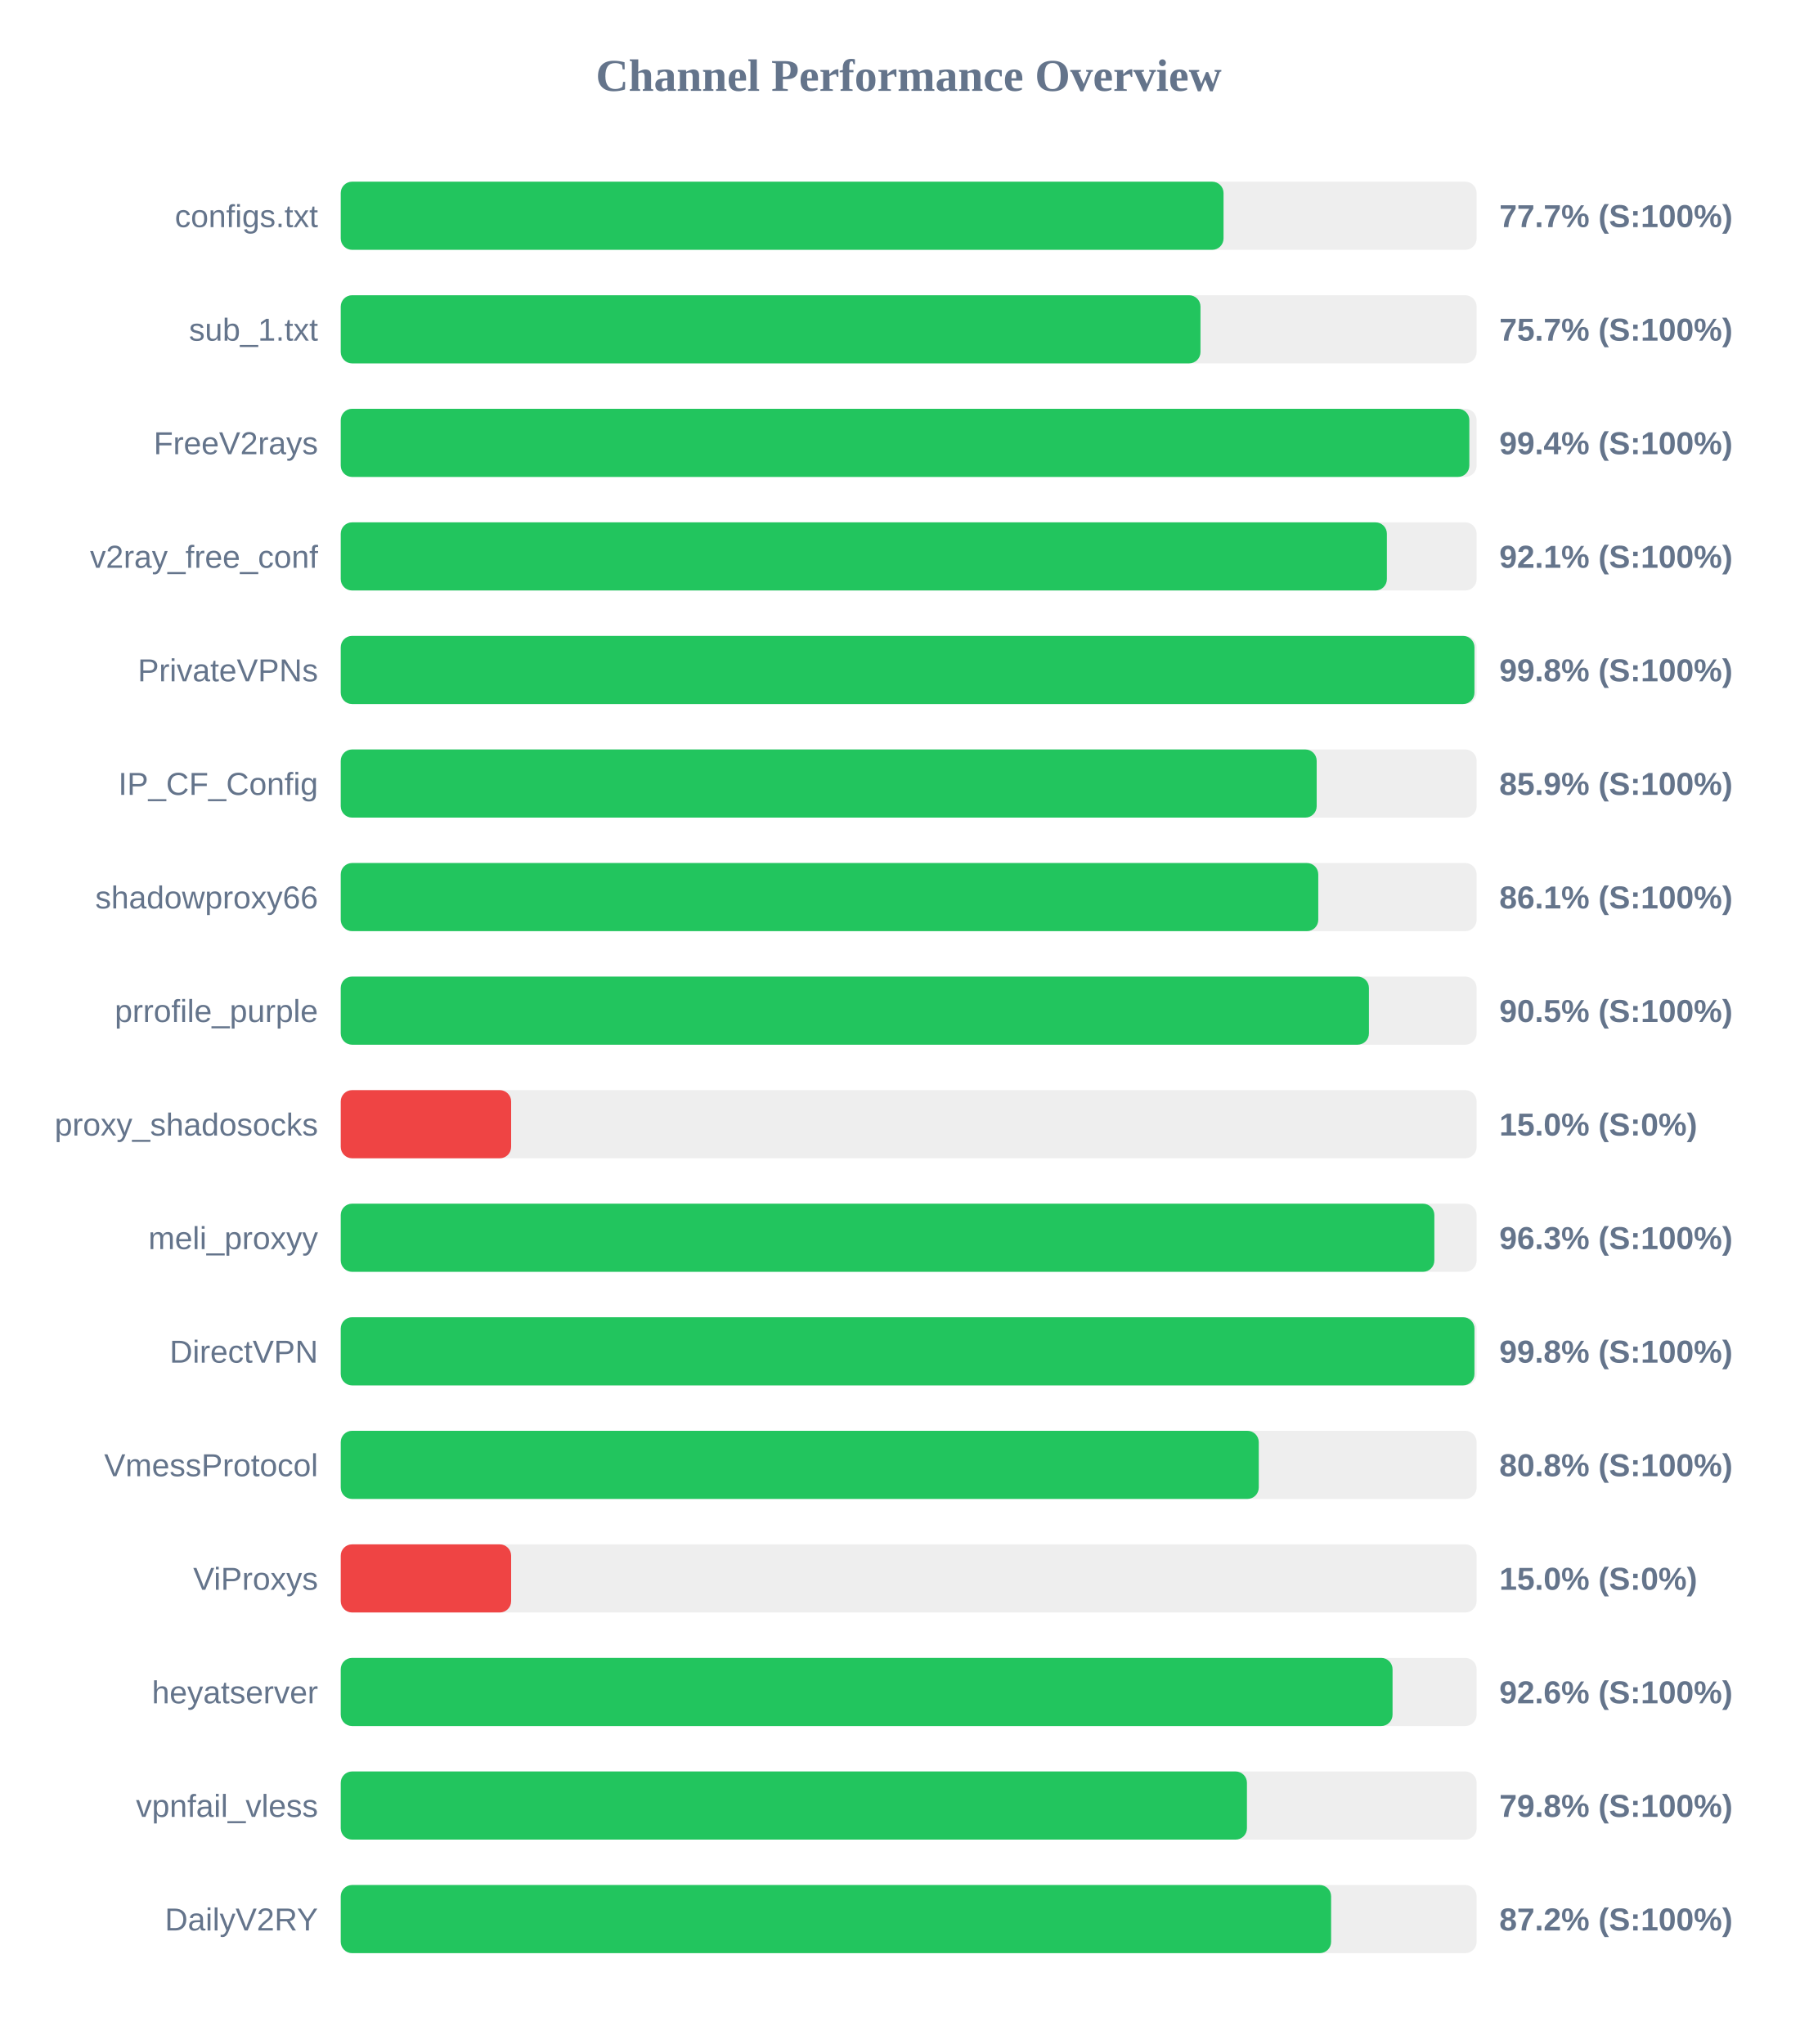
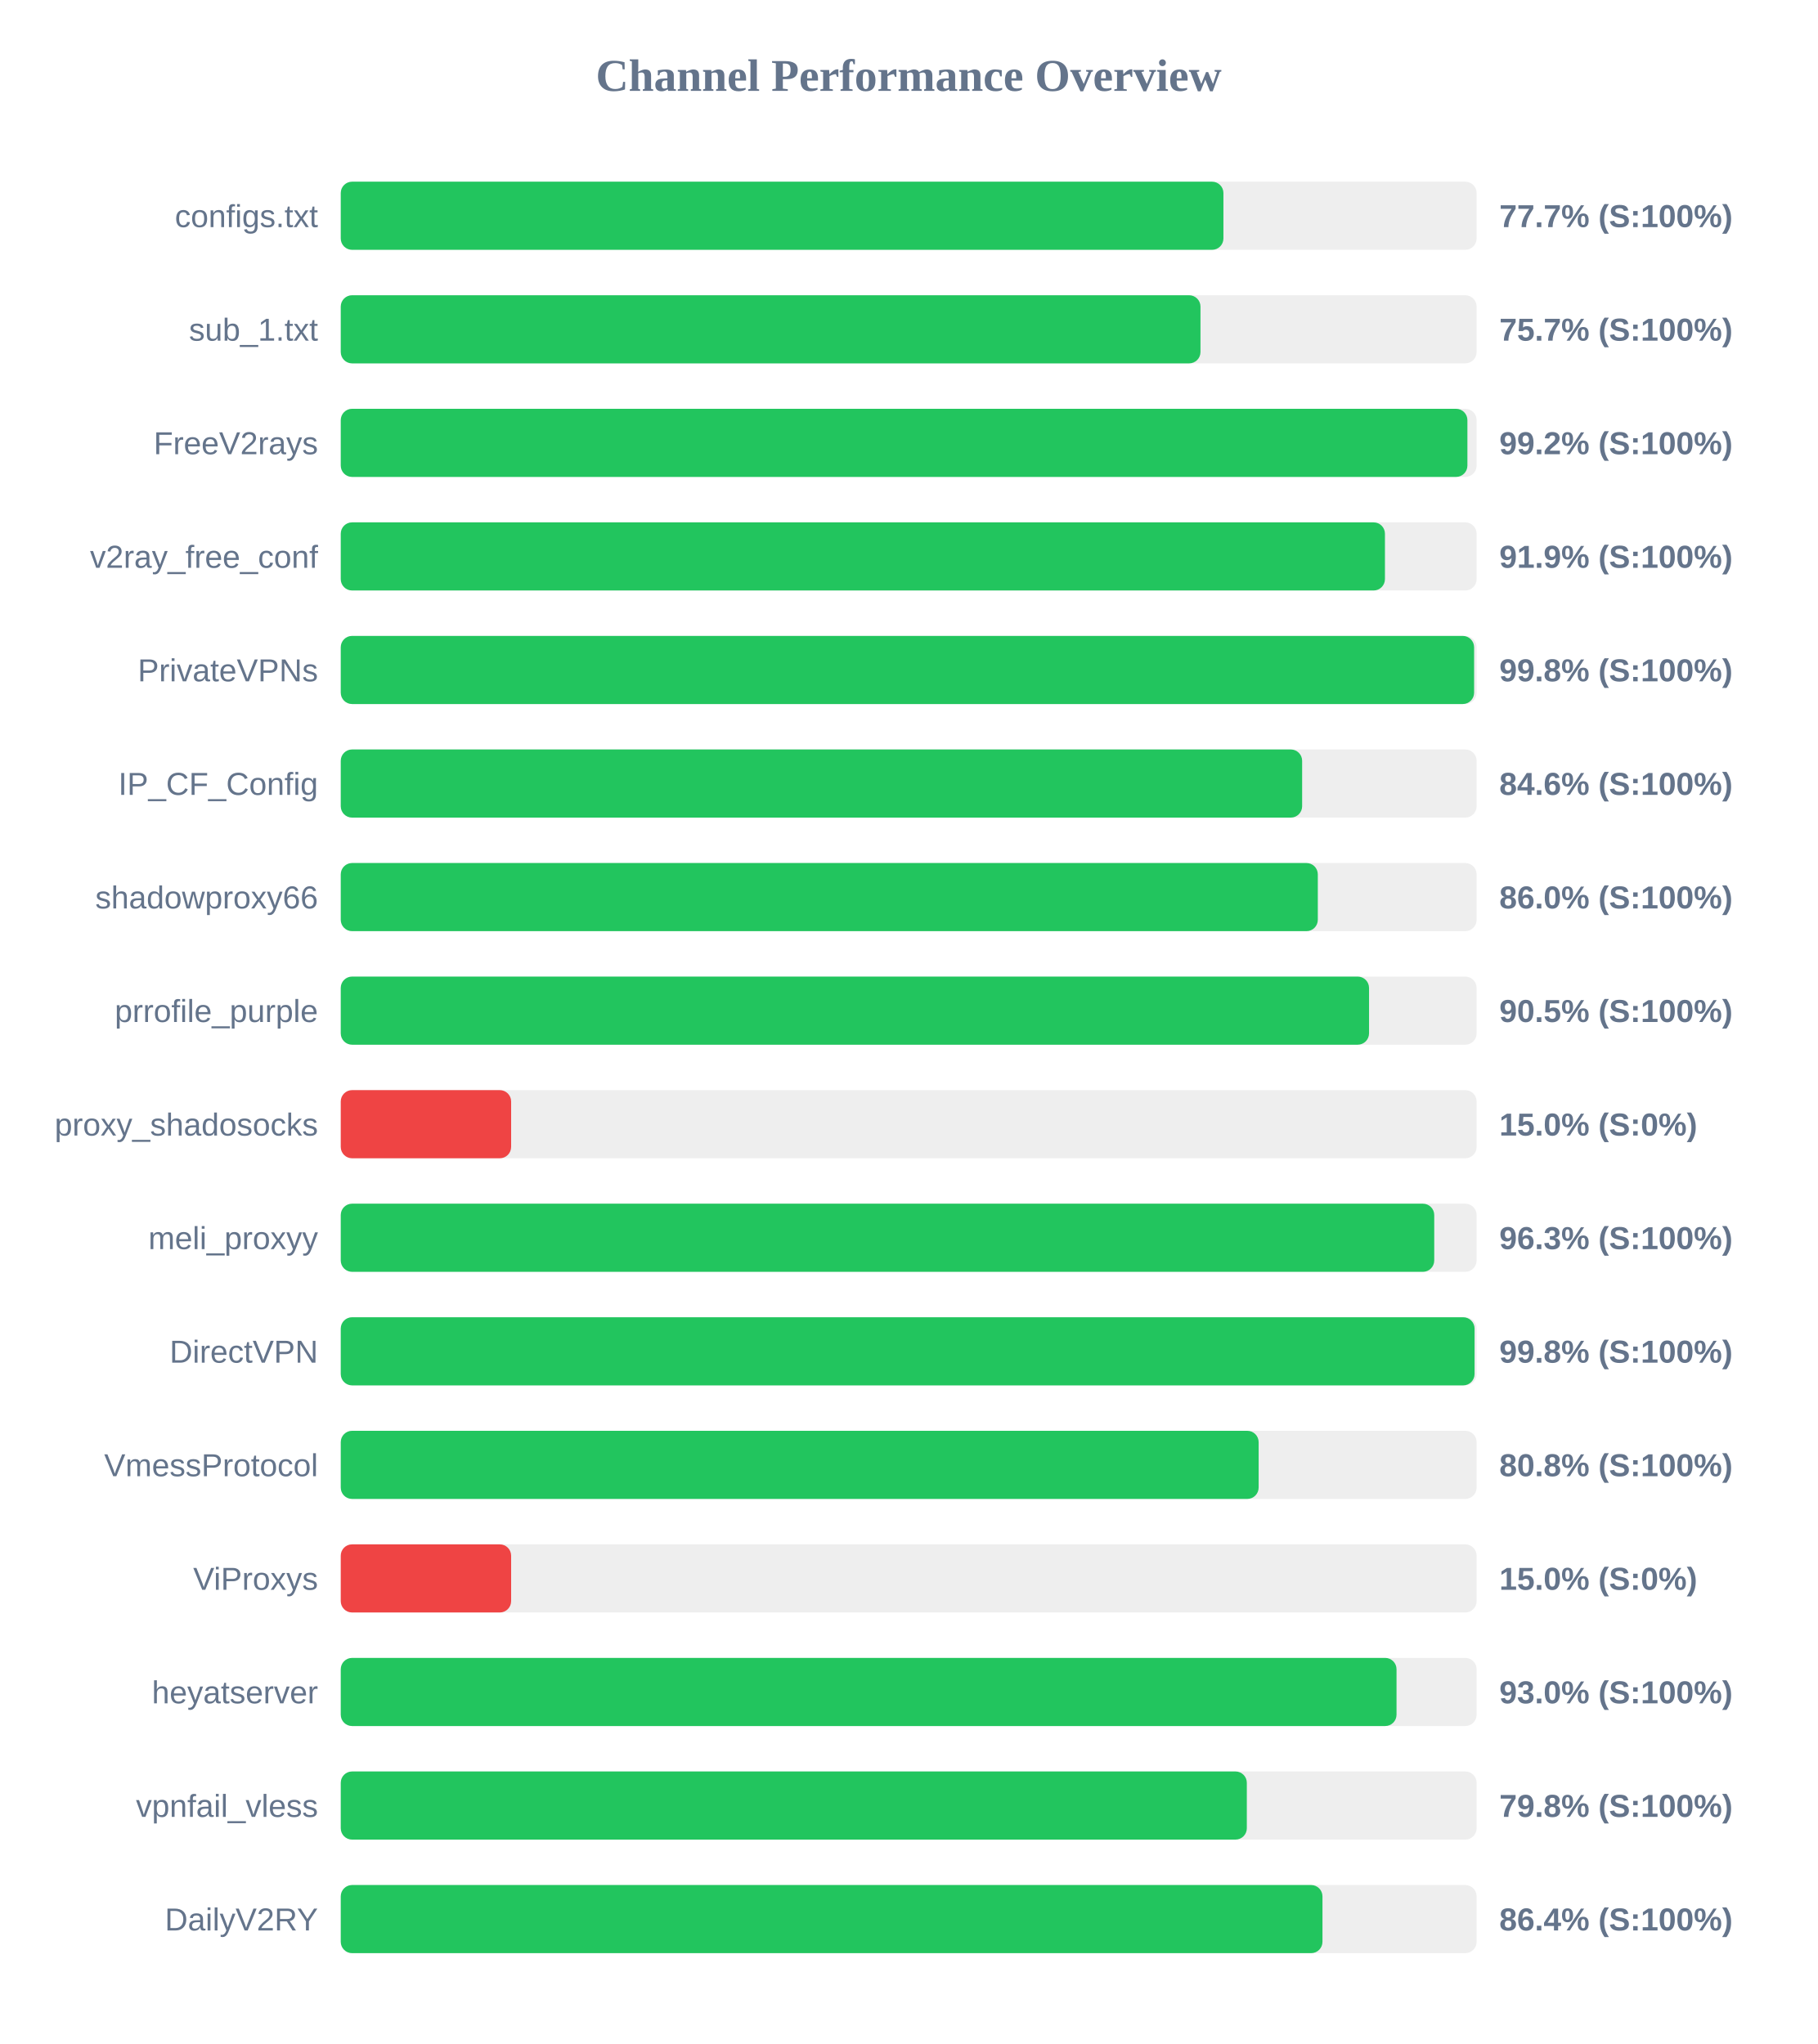
<svg xmlns="http://www.w3.org/2000/svg" width="800" height="900" version="1.1">
  <style>
        .row { font: 14px Arial; fill: #64748b; }
        .score { font: bold 14px Arial; fill: #64748b; }
    </style>
  <text x="400" y="40" text-anchor="middle" font-size="20px" font-weight="bold" fill="#64748b">Channel Performance Overview</text>
  <rect x="150" y="80" width="500" height="30" fill="#eee" rx="5" />
-   <rect x="150" y="80" width="388.6" height="30" fill="#22c55e" rx="5" />
+   <rect x="150" y="80" width="388.55" height="30" fill="#22c55e" rx="5" />
  <text x="140" y="100" text-anchor="end" class="row">configs.txt</text>
  <text x="660" y="100" text-anchor="start" class="score">77.7% (S:100%)</text>
  <rect x="150" y="130" width="500" height="30" fill="#eee" rx="5" />
  <rect x="150" y="130" width="378.45" height="30" fill="#22c55e" rx="5" />
  <text x="140" y="150" text-anchor="end" class="row">sub_1.txt</text>
  <text x="660" y="150" text-anchor="start" class="score">75.7% (S:100%)</text>
  <rect x="150" y="180" width="500" height="30" fill="#eee" rx="5" />
-   <rect x="150" y="180" width="496.8" height="30" fill="#22c55e" rx="5" />
+   <rect x="150" y="180" width="495.95" height="30" fill="#22c55e" rx="5" />
  <text x="140" y="200" text-anchor="end" class="row">FreeV2rays</text>
-   <text x="660" y="200" text-anchor="start" class="score">99.4% (S:100%)</text>
+   <text x="660" y="200" text-anchor="start" class="score">99.2% (S:100%)</text>
  <rect x="150" y="230" width="500" height="30" fill="#eee" rx="5" />
-   <rect x="150" y="230" width="460.5" height="30" fill="#22c55e" rx="5" />
+   <rect x="150" y="230" width="459.65" height="30" fill="#22c55e" rx="5" />
  <text x="140" y="250" text-anchor="end" class="row">v2ray_free_conf</text>
-   <text x="660" y="250" text-anchor="start" class="score">92.1% (S:100%)</text>
+   <text x="660" y="250" text-anchor="start" class="score">91.9% (S:100%)</text>
  <rect x="150" y="280" width="500" height="30" fill="#eee" rx="5" />
-   <rect x="150" y="280" width="499.05" height="30" fill="#22c55e" rx="5" />
+   <rect x="150" y="280" width="498.9" height="30" fill="#22c55e" rx="5" />
  <text x="140" y="300" text-anchor="end" class="row">PrivateVPNs</text>
  <text x="660" y="300" text-anchor="start" class="score">99.8% (S:100%)</text>
  <rect x="150" y="330" width="500" height="30" fill="#eee" rx="5" />
-   <rect x="150" y="330" width="429.6" height="30" fill="#22c55e" rx="5" />
+   <rect x="150" y="330" width="423.2" height="30" fill="#22c55e" rx="5" />
  <text x="140" y="350" text-anchor="end" class="row">IP_CF_Config</text>
-   <text x="660" y="350" text-anchor="start" class="score">85.9% (S:100%)</text>
+   <text x="660" y="350" text-anchor="start" class="score">84.6% (S:100%)</text>
  <rect x="150" y="380" width="500" height="30" fill="#eee" rx="5" />
-   <rect x="150" y="380" width="430.3" height="30" fill="#22c55e" rx="5" />
+   <rect x="150" y="380" width="430.1" height="30" fill="#22c55e" rx="5" />
  <text x="140" y="400" text-anchor="end" class="row">shadowproxy66</text>
-   <text x="660" y="400" text-anchor="start" class="score">86.1% (S:100%)</text>
+   <text x="660" y="400" text-anchor="start" class="score">86.0% (S:100%)</text>
  <rect x="150" y="430" width="500" height="30" fill="#eee" rx="5" />
-   <rect x="150" y="430" width="452.6" height="30" fill="#22c55e" rx="5" />
+   <rect x="150" y="430" width="452.65" height="30" fill="#22c55e" rx="5" />
  <text x="140" y="450" text-anchor="end" class="row">prrofile_purple</text>
  <text x="660" y="450" text-anchor="start" class="score">90.5% (S:100%)</text>
  <rect x="150" y="480" width="500" height="30" fill="#eee" rx="5" />
  <rect x="150" y="480" width="75.0" height="30" fill="#ef4444" rx="5" />
  <text x="140" y="500" text-anchor="end" class="row">proxy_shadosocks</text>
  <text x="660" y="500" text-anchor="start" class="score">15.0% (S:0%)</text>
  <rect x="150" y="530" width="500" height="30" fill="#eee" rx="5" />
-   <rect x="150" y="530" width="481.4" height="30" fill="#22c55e" rx="5" />
+   <rect x="150" y="530" width="481.35" height="30" fill="#22c55e" rx="5" />
  <text x="140" y="550" text-anchor="end" class="row">meli_proxyy</text>
  <text x="660" y="550" text-anchor="start" class="score">96.3% (S:100%)</text>
  <rect x="150" y="580" width="500" height="30" fill="#eee" rx="5" />
-   <rect x="150" y="580" width="499.05" height="30" fill="#22c55e" rx="5" />
+   <rect x="150" y="580" width="499.1" height="30" fill="#22c55e" rx="5" />
  <text x="140" y="600" text-anchor="end" class="row">DirectVPN</text>
  <text x="660" y="600" text-anchor="start" class="score">99.8% (S:100%)</text>
  <rect x="150" y="630" width="500" height="30" fill="#eee" rx="5" />
-   <rect x="150" y="630" width="404.1" height="30" fill="#22c55e" rx="5" />
+   <rect x="150" y="630" width="404.05" height="30" fill="#22c55e" rx="5" />
  <text x="140" y="650" text-anchor="end" class="row">VmessProtocol</text>
  <text x="660" y="650" text-anchor="start" class="score">80.8% (S:100%)</text>
  <rect x="150" y="680" width="500" height="30" fill="#eee" rx="5" />
  <rect x="150" y="680" width="75.0" height="30" fill="#ef4444" rx="5" />
  <text x="140" y="700" text-anchor="end" class="row">ViProxys</text>
  <text x="660" y="700" text-anchor="start" class="score">15.0% (S:0%)</text>
  <rect x="150" y="730" width="500" height="30" fill="#eee" rx="5" />
-   <rect x="150" y="730" width="463.0" height="30" fill="#22c55e" rx="5" />
+   <rect x="150" y="730" width="464.75" height="30" fill="#22c55e" rx="5" />
  <text x="140" y="750" text-anchor="end" class="row">heyatserver</text>
-   <text x="660" y="750" text-anchor="start" class="score">92.6% (S:100%)</text>
+   <text x="660" y="750" text-anchor="start" class="score">93.0% (S:100%)</text>
  <rect x="150" y="780" width="500" height="30" fill="#eee" rx="5" />
-   <rect x="150" y="780" width="398.9" height="30" fill="#22c55e" rx="5" />
+   <rect x="150" y="780" width="398.85" height="30" fill="#22c55e" rx="5" />
  <text x="140" y="800" text-anchor="end" class="row">vpnfail_vless</text>
  <text x="660" y="800" text-anchor="start" class="score">79.8% (S:100%)</text>
  <rect x="150" y="830" width="500" height="30" fill="#eee" rx="5" />
-   <rect x="150" y="830" width="435.95" height="30" fill="#22c55e" rx="5" />
+   <rect x="150" y="830" width="432.15" height="30" fill="#22c55e" rx="5" />
  <text x="140" y="850" text-anchor="end" class="row">DailyV2RY</text>
-   <text x="660" y="850" text-anchor="start" class="score">87.2% (S:100%)</text>
+   <text x="660" y="850" text-anchor="start" class="score">86.4% (S:100%)</text>
</svg>
